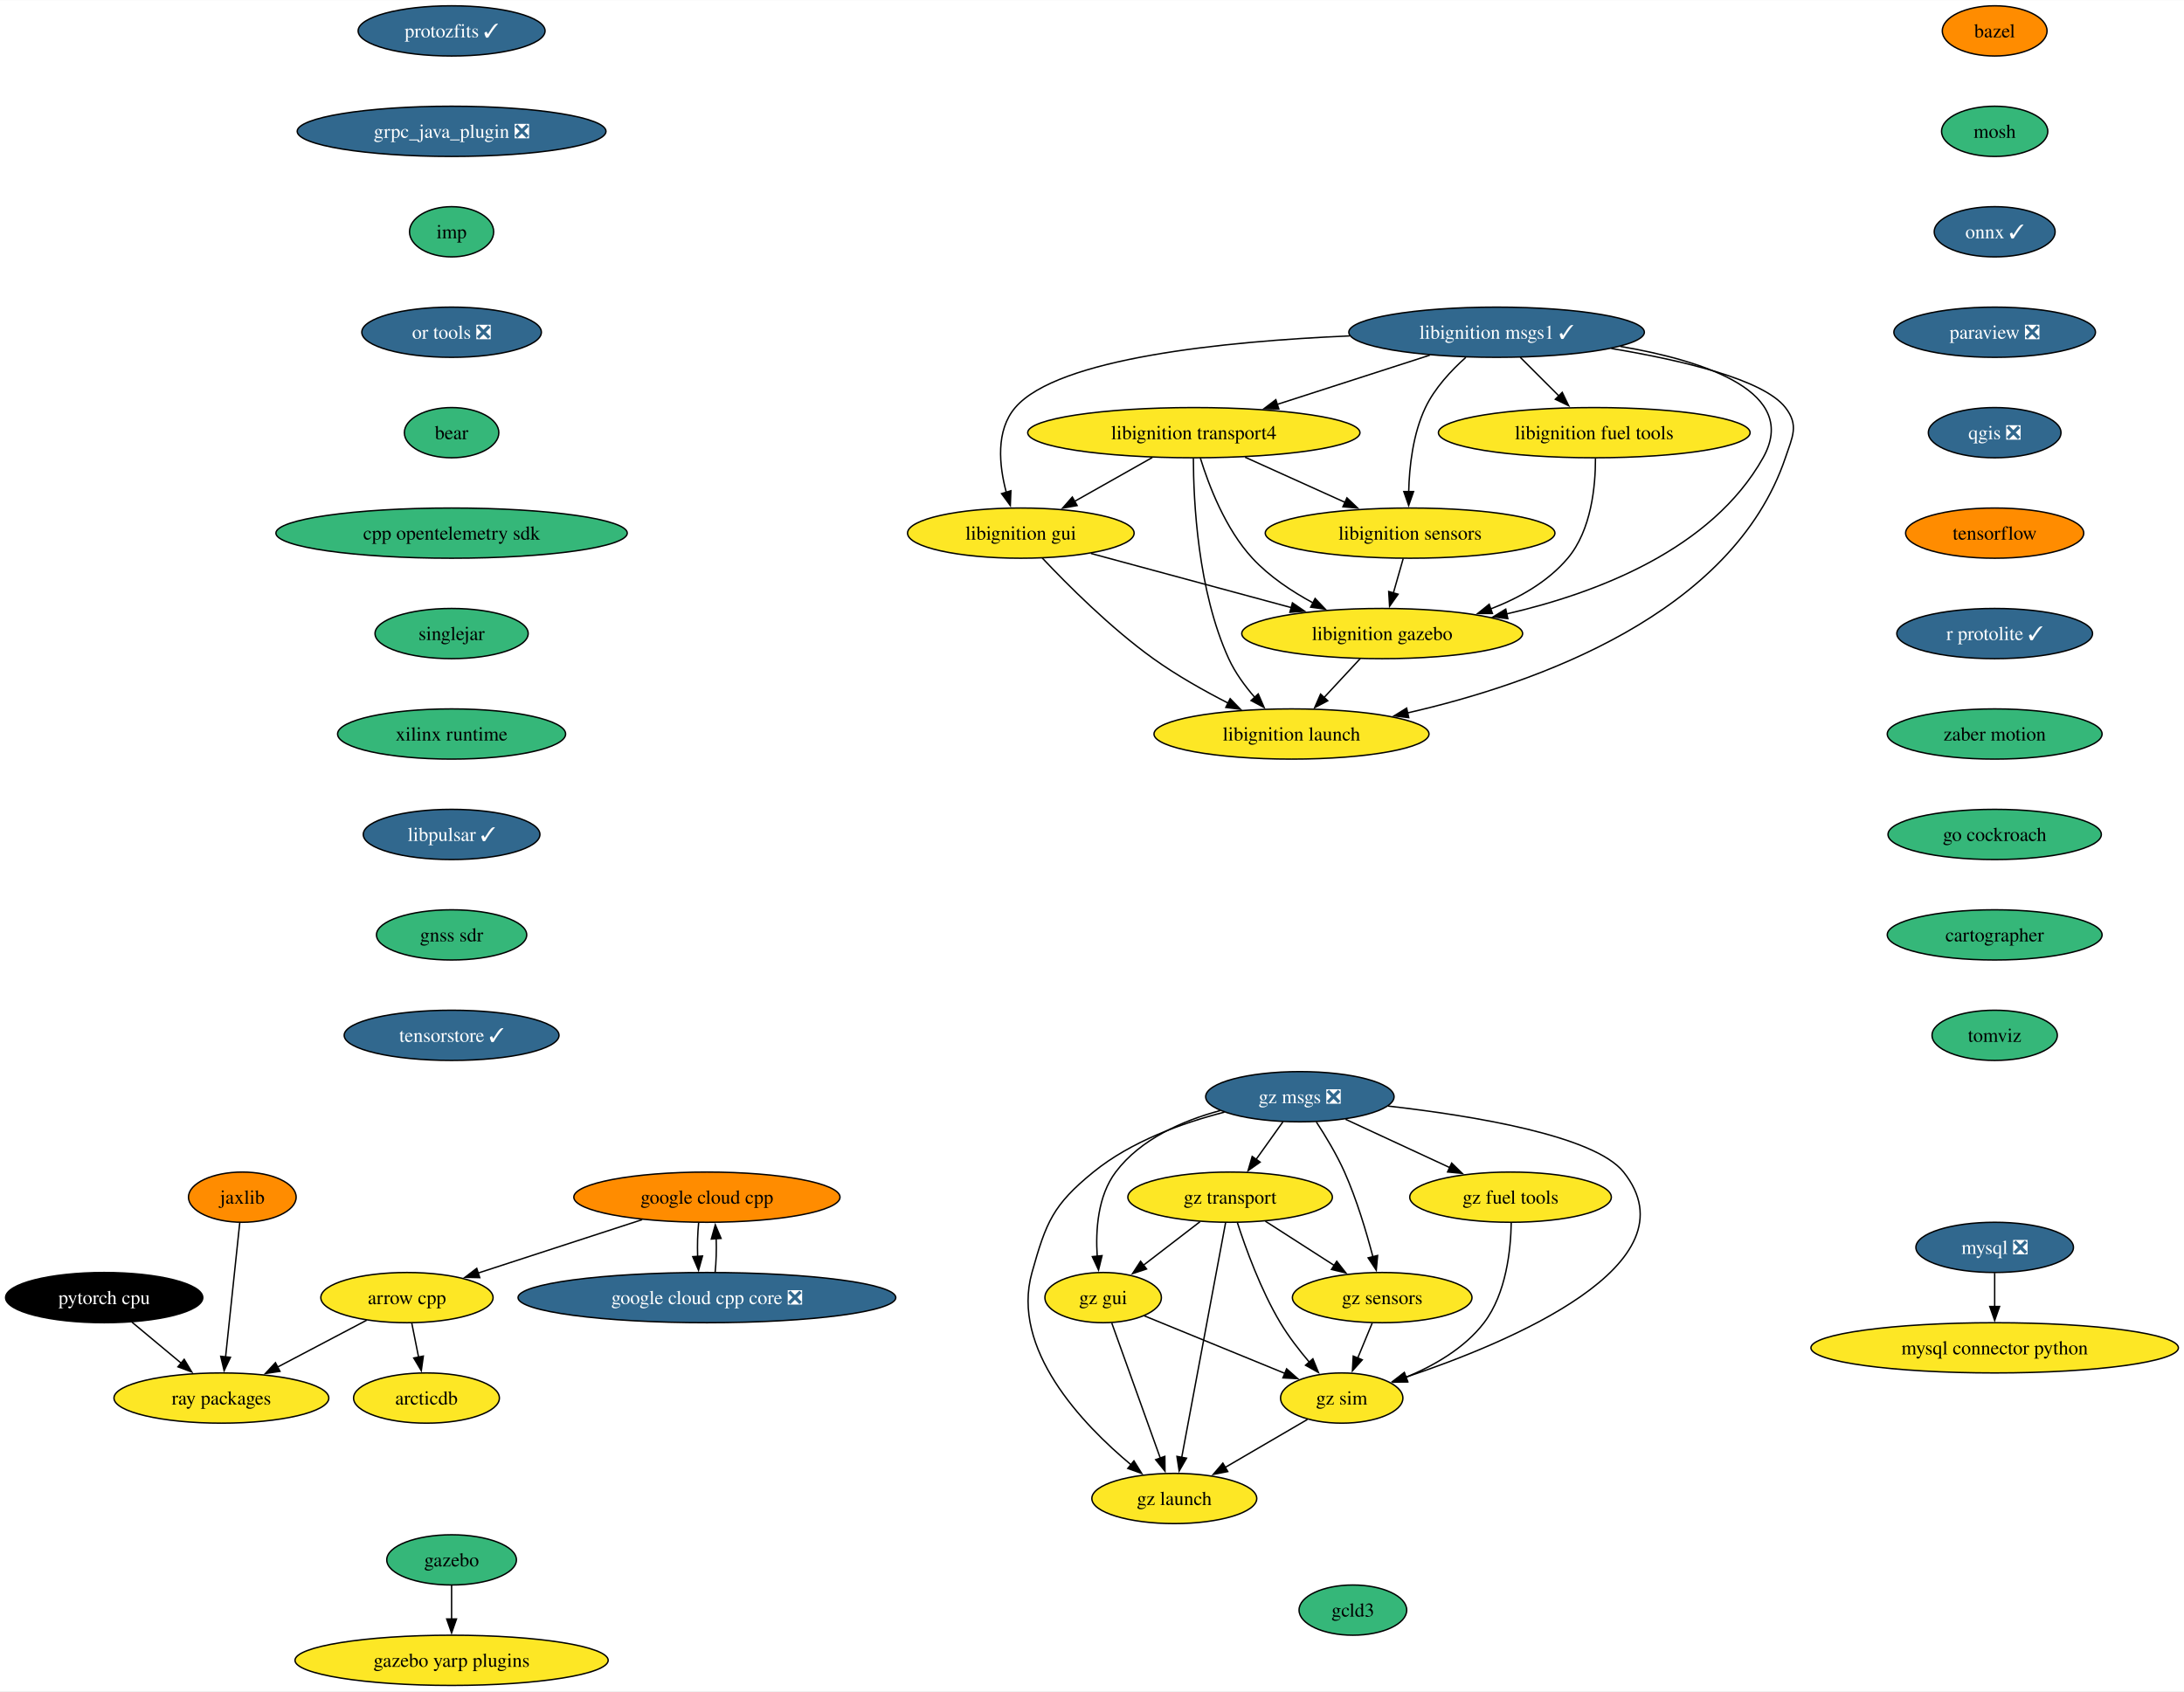
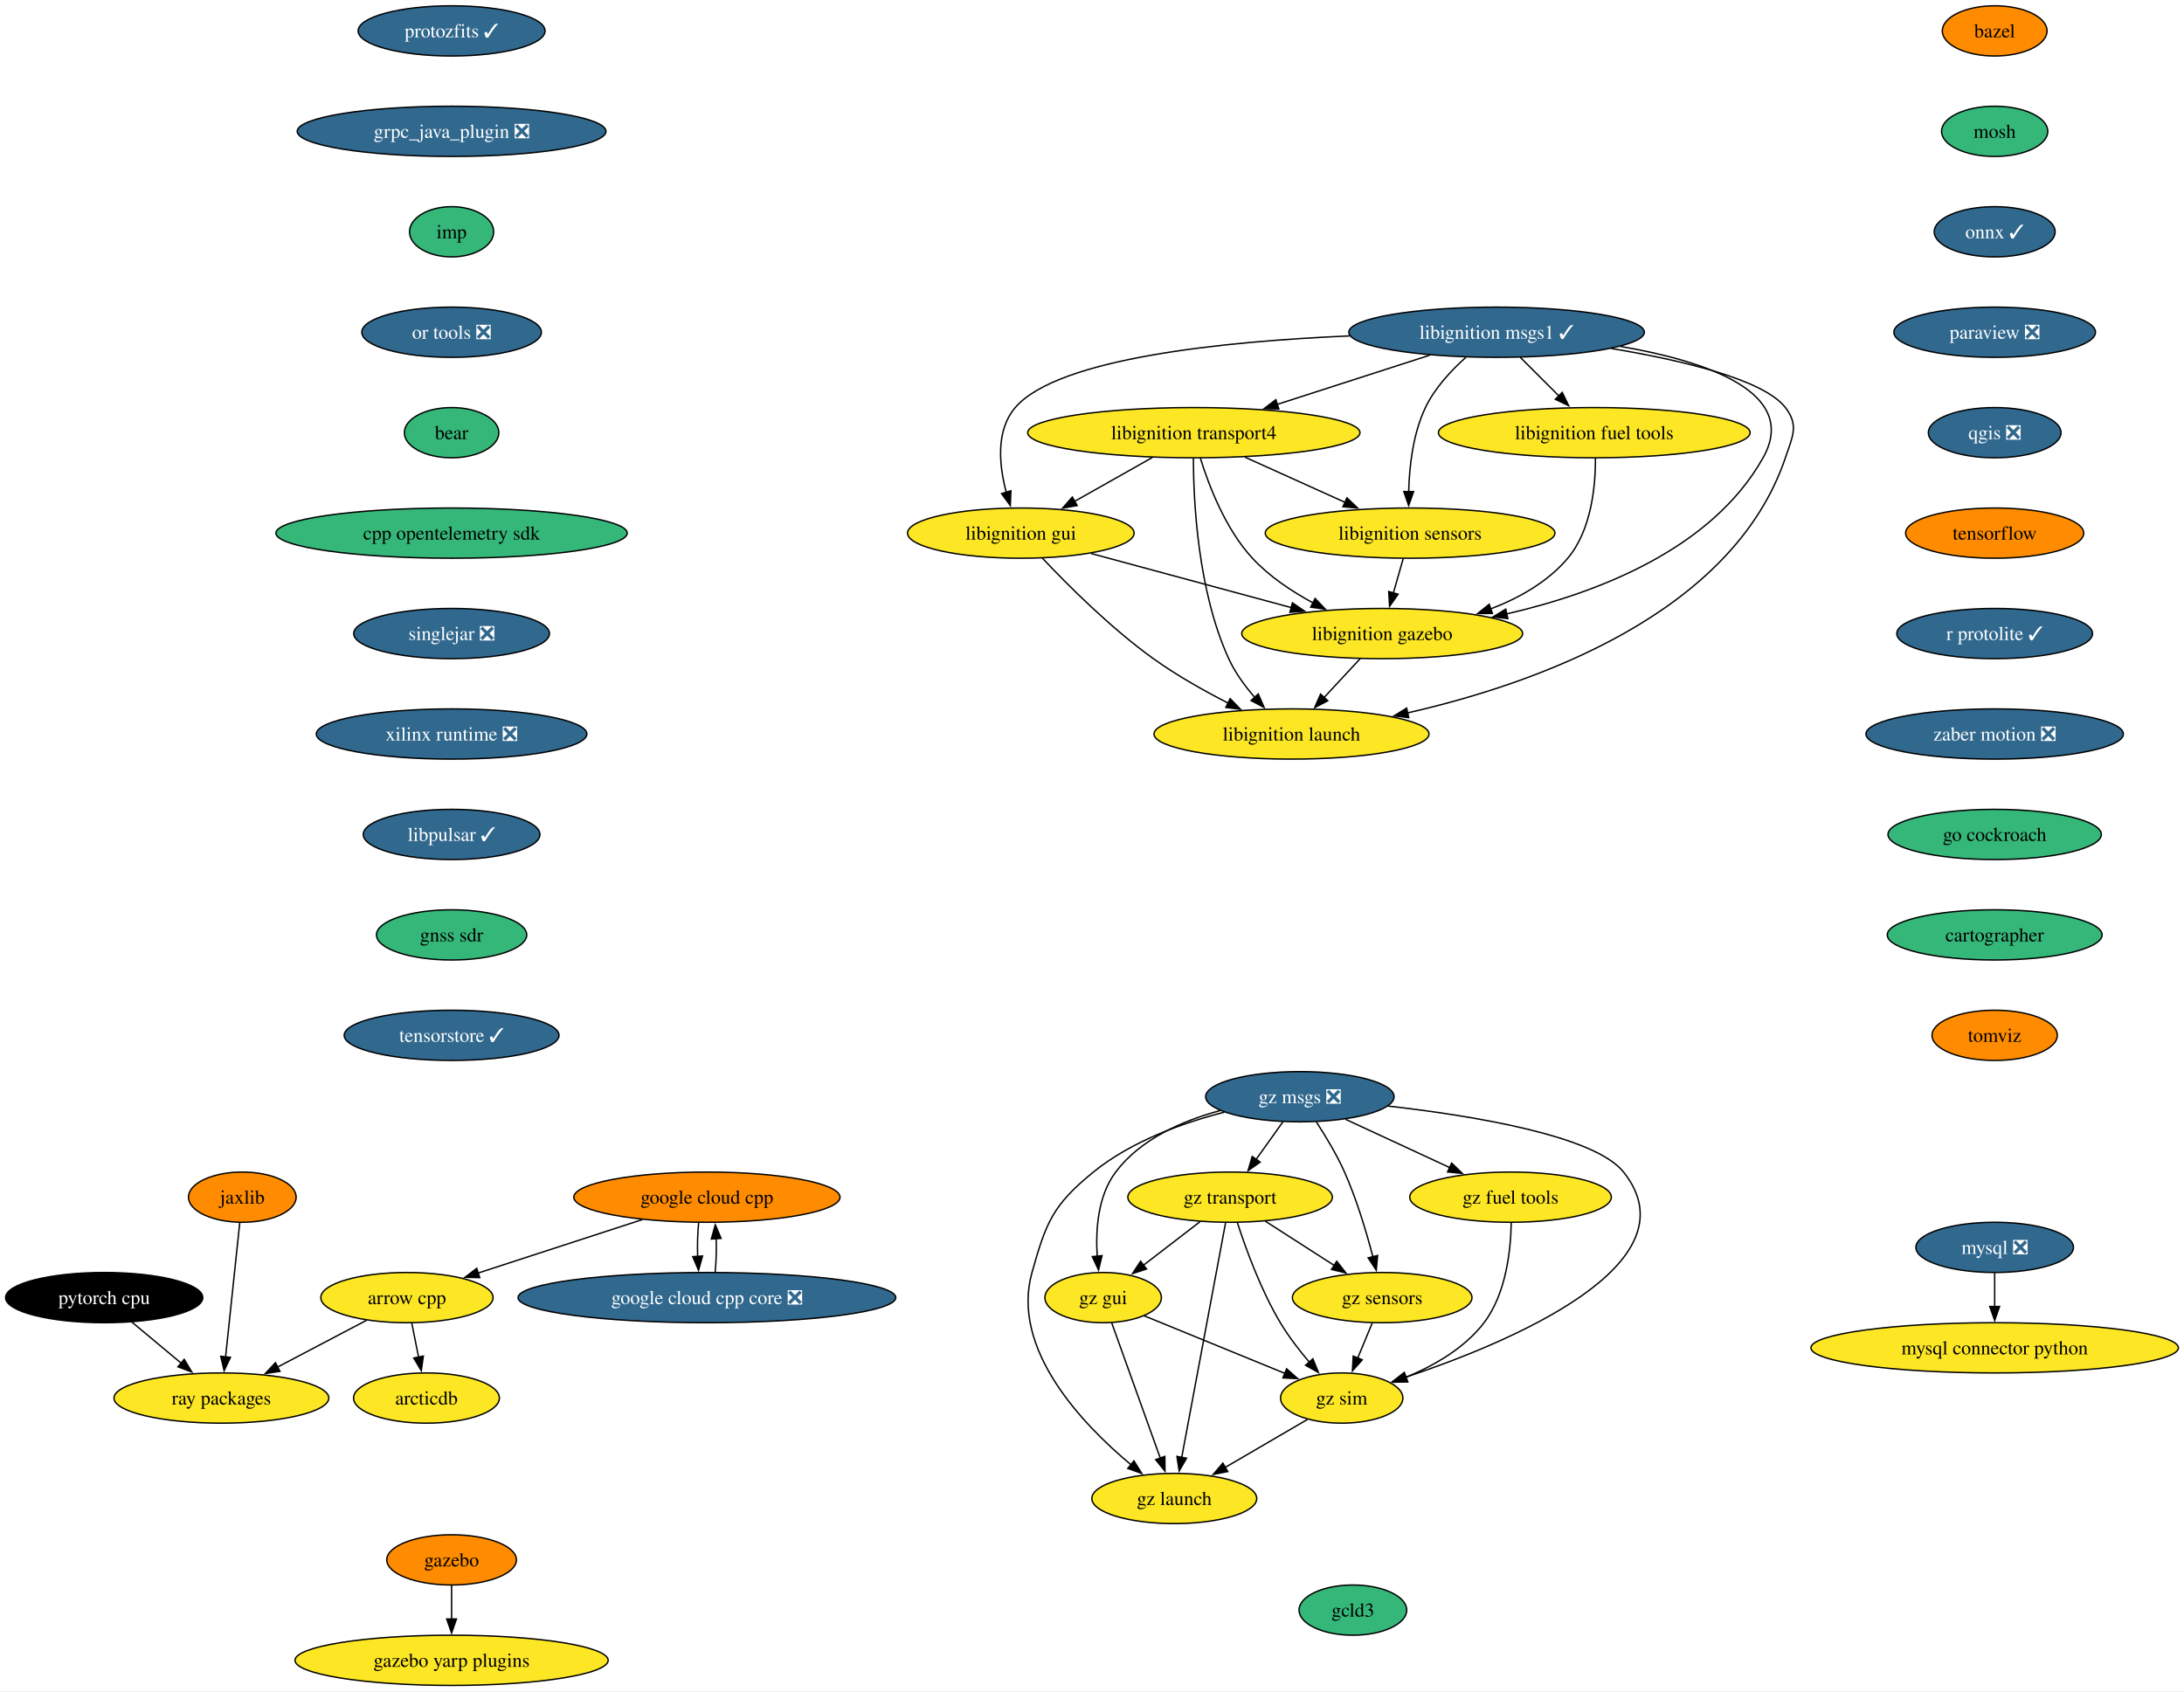
<svg xmlns="http://www.w3.org/2000/svg" xmlns:xlink="http://www.w3.org/1999/xlink" width="1565pt" height="1212pt" viewBox="0.00 0.00 1565.38 1212.00">
  <g id="graph0" class="graph" transform="scale(1 1) rotate(0) translate(4 1208)">
    <polygon fill="white" stroke="none" points="-4,4 -4,-1208 1561.38,-1208 1561.38,4 -4,4" />
    <g id="node1" class="node">
      <g id="a_node1">
        <a xlink:href="https://github.com/conda-forge/arrow-cpp-feedstock" xlink:title="arrow cpp">
          <ellipse fill="#fde725" stroke="black" cx="287.68" cy="-278" rx="61.73" ry="18" />
          <text text-anchor="middle" x="287.68" y="-273.32" font-family="Times,serif" font-size="14.00">arrow cpp</text>
        </a>
      </g>
    </g>
    <g id="node2" class="node">
      <g id="a_node2">
        <a xlink:href="https://github.com/conda-forge/ray-packages-feedstock" xlink:title="ray packages">
          <ellipse fill="#fde725" stroke="black" cx="154.68" cy="-206" rx="76.99" ry="18" />
          <text text-anchor="middle" x="154.68" y="-201.32" font-family="Times,serif" font-size="14.00">ray packages</text>
        </a>
      </g>
    </g>
    <g id="edge1" class="edge">
      <path fill="none" stroke="black" d="M258.82,-261.81C240.12,-251.97 215.52,-239.02 194.91,-228.18" />
      <polygon fill="black" stroke="black" points="196.68,-225.15 186.2,-223.59 193.42,-231.35 196.68,-225.15" />
    </g>
    <g id="node3" class="node">
      <g id="a_node3">
        <a xlink:href="https://github.com/conda-forge/arcticdb-feedstock" xlink:title="arcticdb">
          <ellipse fill="#fde725" stroke="black" cx="301.68" cy="-206" rx="52.26" ry="18" />
          <text text-anchor="middle" x="301.68" y="-201.32" font-family="Times,serif" font-size="14.00">arcticdb</text>
        </a>
      </g>
    </g>
    <g id="edge2" class="edge">
      <path fill="none" stroke="black" d="M291.14,-259.7C292.61,-252.32 294.37,-243.52 296.03,-235.25" />
      <polygon fill="black" stroke="black" points="299.43,-236.08 297.96,-225.59 292.56,-234.71 299.43,-236.08" />
    </g>
    <g id="node4" class="node">
      <g id="a_node4">
        <a xlink:href="https://github.com/conda-forge/bazel-feedstock" xlink:title="bazel">
          <ellipse fill="#ff8c00" stroke="black" cx="1425.68" cy="-1186" rx="37.53" ry="18" />
          <text text-anchor="middle" x="1425.68" y="-1181.33" font-family="Times,serif" font-size="14.00">bazel</text>
        </a>
      </g>
    </g>
    <g id="node5" class="node">
      <g id="a_node5">
        <a xlink:href="https://github.com/conda-forge/mosh-feedstock" xlink:title="mosh">
          <ellipse fill="#35b779" stroke="black" cx="1425.68" cy="-1114" rx="38.06" ry="18" />
          <text text-anchor="middle" x="1425.68" y="-1109.33" font-family="Times,serif" font-size="14.00">mosh</text>
        </a>
      </g>
    </g>
    <g id="node6" class="node">
      <g id="a_node6">
        <a xlink:href="https://github.com/conda-forge/onnx-feedstock/pull/107" xlink:title="onnx ✓">
          <ellipse fill="#31688e" stroke="black" cx="1425.68" cy="-1042" rx="43.32" ry="18" />
          <text text-anchor="middle" x="1425.68" y="-1037.33" font-family="Times,serif" font-size="14.00" fill="white">onnx ✓</text>
        </a>
      </g>
    </g>
    <g id="node9" class="node">
      <g id="a_node9">
        <a xlink:href="https://github.com/conda-forge/paraview-feedstock/pull/230" xlink:title="paraview ❎">
          <ellipse fill="#31688e" stroke="black" cx="1425.68" cy="-970" rx="72.25" ry="18" />
          <text text-anchor="middle" x="1425.68" y="-965.33" font-family="Times,serif" font-size="14.00" fill="white">paraview ❎</text>
        </a>
      </g>
    </g>
    <g id="node7" class="node">
      <g id="a_node7">
        <a xlink:href="https://github.com/conda-forge/mysql-feedstock/pull/92" xlink:title="mysql ❎">
          <ellipse fill="#31688e" stroke="black" cx="1425.68" cy="-314" rx="56.47" ry="18" />
          <text text-anchor="middle" x="1425.68" y="-309.32" font-family="Times,serif" font-size="14.00" fill="white">mysql ❎</text>
        </a>
      </g>
    </g>
    <g id="node8" class="node">
      <g id="a_node8">
        <a xlink:href="https://github.com/conda-forge/mysql-connector-python-feedstock" xlink:title="mysql connector python">
          <ellipse fill="#fde725" stroke="black" cx="1425.68" cy="-242" rx="131.7" ry="18" />
          <text text-anchor="middle" x="1425.68" y="-237.32" font-family="Times,serif" font-size="14.00">mysql connector python</text>
        </a>
      </g>
    </g>
    <g id="edge5" class="edge">
      <path fill="none" stroke="black" d="M1425.68,-295.7C1425.68,-288.41 1425.68,-279.73 1425.68,-271.54" />
      <polygon fill="black" stroke="black" points="1429.18,-271.62 1425.68,-261.62 1422.18,-271.62 1429.18,-271.62" />
    </g>
    <g id="node10" class="node">
      <g id="a_node10">
        <a xlink:href="https://github.com/conda-forge/qgis-feedstock/pull/403" xlink:title="qgis ❎">
          <ellipse fill="#31688e" stroke="black" cx="1425.68" cy="-898" rx="47.53" ry="18" />
          <text text-anchor="middle" x="1425.68" y="-893.33" font-family="Times,serif" font-size="14.00" fill="white">qgis ❎</text>
        </a>
      </g>
    </g>
    <g id="node11" class="node">
      <g id="a_node11">
        <a xlink:href="https://github.com/conda-forge/tensorflow-feedstock" xlink:title="tensorflow">
          <ellipse fill="#ff8c00" stroke="black" cx="1425.68" cy="-826" rx="63.84" ry="18" />
          <text text-anchor="middle" x="1425.68" y="-821.33" font-family="Times,serif" font-size="14.00">tensorflow</text>
        </a>
      </g>
    </g>
    <g id="node12" class="node">
      <g id="a_node12">
        <a xlink:href="https://github.com/conda-forge/r-protolite-feedstock/pull/37" xlink:title="r protolite ✓">
          <ellipse fill="#31688e" stroke="black" cx="1425.68" cy="-754" rx="70.15" ry="18" />
          <text text-anchor="middle" x="1425.68" y="-749.33" font-family="Times,serif" font-size="14.00" fill="white">r protolite ✓</text>
        </a>
      </g>
    </g>
    <g id="node13" class="node">
      <g id="a_node13">
-         <a xlink:href="https://github.com/conda-forge/zaber-motion-feedstock" xlink:title="zaber motion">
-           <ellipse fill="#35b779" stroke="black" cx="1425.68" cy="-682" rx="76.99" ry="18" />
-           <text text-anchor="middle" x="1425.68" y="-677.33" font-family="Times,serif" font-size="14.00">zaber motion</text>
+         <a xlink:href="https://github.com/conda-forge/zaber-motion-feedstock/pull/125" xlink:title="zaber motion ❎">
+           <ellipse fill="#31688e" stroke="black" cx="1425.68" cy="-682" rx="92.25" ry="18" />
+           <text text-anchor="middle" x="1425.68" y="-677.33" font-family="Times,serif" font-size="14.00" fill="white">zaber motion ❎</text>
        </a>
      </g>
    </g>
    <g id="node25" class="node">
      <g id="a_node25">
        <a xlink:href="https://github.com/conda-forge/go-cockroach-feedstock" xlink:title="go cockroach">
          <ellipse fill="#35b779" stroke="black" cx="1425.68" cy="-610" rx="76.46" ry="18" />
          <text text-anchor="middle" x="1425.68" y="-605.33" font-family="Times,serif" font-size="14.00">go cockroach</text>
        </a>
      </g>
    </g>
    <g id="node14" class="node">
      <g id="a_node14">
        <a xlink:href="https://github.com/conda-forge/pytorch-cpu-feedstock" xlink:title="pytorch cpu">
          <ellipse fill="#000000" stroke="black" cx="70.68" cy="-278" rx="70.68" ry="18" />
          <text text-anchor="middle" x="70.68" y="-273.32" font-family="Times,serif" font-size="14.00" fill="white">pytorch cpu</text>
        </a>
      </g>
    </g>
    <g id="edge11" class="edge">
      <path fill="none" stroke="black" d="M90.58,-260.41C101.18,-251.58 114.39,-240.57 126.06,-230.84" />
      <polygon fill="black" stroke="black" points="128.02,-233.77 133.46,-224.68 123.53,-228.39 128.02,-233.77" />
    </g>
    <g id="node15" class="node">
      <g id="a_node15">
        <a xlink:href="https://github.com/conda-forge/jaxlib-feedstock" xlink:title="jaxlib">
          <ellipse fill="#ff8c00" stroke="black" cx="169.68" cy="-350" rx="38.58" ry="18" />
          <text text-anchor="middle" x="169.68" y="-345.32" font-family="Times,serif" font-size="14.00">jaxlib</text>
        </a>
      </g>
    </g>
    <g id="edge12" class="edge">
      <path fill="none" stroke="black" d="M167.84,-331.59C165.3,-307.61 160.71,-264.14 157.68,-235.42" />
      <polygon fill="black" stroke="black" points="161.17,-235.19 156.64,-225.62 154.21,-235.93 161.17,-235.19" />
    </g>
    <g id="node16" class="node">
      <g id="a_node16">
        <a xlink:href="https://github.com/conda-forge/libignition-transport4-feedstock" xlink:title="libignition transport4">
          <ellipse fill="#fde725" stroke="black" cx="851.68" cy="-898" rx="119.08" ry="18" />
          <text text-anchor="middle" x="851.68" y="-893.33" font-family="Times,serif" font-size="14.00">libignition transport4</text>
        </a>
      </g>
    </g>
    <g id="node17" class="node">
      <g id="a_node17">
        <a xlink:href="https://github.com/conda-forge/libignition-sensors-feedstock" xlink:title="libignition sensors">
          <ellipse fill="#fde725" stroke="black" cx="1006.68" cy="-826" rx="103.82" ry="18" />
          <text text-anchor="middle" x="1006.68" y="-821.33" font-family="Times,serif" font-size="14.00">libignition sensors</text>
        </a>
      </g>
    </g>
    <g id="edge13" class="edge">
      <path fill="none" stroke="black" d="M888.41,-880.41C909.91,-870.7 937.27,-858.34 960.26,-847.96" />
      <polygon fill="black" stroke="black" points="961.42,-851.28 969.09,-843.97 958.54,-844.9 961.42,-851.28" />
    </g>
    <g id="node18" class="node">
      <g id="a_node18">
        <a xlink:href="https://github.com/conda-forge/libignition-gui-feedstock" xlink:title="libignition gui">
          <ellipse fill="#fde725" stroke="black" cx="727.68" cy="-826" rx="81.2" ry="18" />
          <text text-anchor="middle" x="727.68" y="-821.33" font-family="Times,serif" font-size="14.00">libignition gui</text>
        </a>
      </g>
    </g>
    <g id="edge14" class="edge">
      <path fill="none" stroke="black" d="M821.97,-880.23C805.25,-870.79 784.17,-858.89 766.18,-848.74" />
      <polygon fill="black" stroke="black" points="768.03,-845.76 757.6,-843.89 764.59,-851.86 768.03,-845.76" />
    </g>
    <g id="node19" class="node">
      <g id="a_node19">
        <a xlink:href="https://github.com/conda-forge/libignition-gazebo-feedstock" xlink:title="libignition gazebo">
          <ellipse fill="#fde725" stroke="black" cx="986.68" cy="-754" rx="100.66" ry="18" />
          <text text-anchor="middle" x="986.68" y="-749.33" font-family="Times,serif" font-size="14.00">libignition gazebo</text>
        </a>
      </g>
    </g>
    <g id="edge15" class="edge">
      <path fill="none" stroke="black" d="M856.35,-879.8C862.32,-860.43 874.29,-828.94 893.68,-808 905.79,-794.91 921.9,-784.19 937.29,-775.89" />
      <polygon fill="black" stroke="black" points="938.6,-779.16 945.91,-771.49 935.42,-772.92 938.6,-779.16" />
    </g>
    <g id="node20" class="node">
      <g id="a_node20">
        <a xlink:href="https://github.com/conda-forge/libignition-launch-feedstock" xlink:title="libignition launch">
          <ellipse fill="#fde725" stroke="black" cx="921.68" cy="-682" rx="98.56" ry="18" />
          <text text-anchor="middle" x="921.68" y="-677.33" font-family="Times,serif" font-size="14.00">libignition launch</text>
        </a>
      </g>
    </g>
    <g id="edge16" class="edge">
      <path fill="none" stroke="black" d="M851.35,-879.68C851.41,-849.2 854.44,-784.62 876.68,-736 881.25,-726 888.26,-716.41 895.4,-708.2" />
      <polygon fill="black" stroke="black" points="897.84,-710.72 902.06,-701 892.7,-705.97 897.84,-710.72" />
    </g>
    <g id="edge17" class="edge">
      <path fill="none" stroke="black" d="M1001.73,-807.7C999.6,-800.24 997.05,-791.32 994.67,-782.97" />
      <polygon fill="black" stroke="black" points="998.09,-782.21 991.98,-773.56 991.36,-784.14 998.09,-782.21" />
    </g>
    <g id="edge18" class="edge">
      <path fill="none" stroke="black" d="M777.92,-811.42C818.88,-800.35 877.02,-784.64 921.54,-772.6" />
      <polygon fill="black" stroke="black" points="922.35,-776.01 931.09,-770.02 920.52,-769.25 922.35,-776.01" />
    </g>
    <g id="edge19" class="edge">
      <path fill="none" stroke="black" d="M743.02,-808.18C760.92,-789.17 792.01,-758 822.68,-736 839.36,-724.03 859.08,-712.94 876.5,-704.03" />
      <polygon fill="black" stroke="black" points="877.73,-707.33 885.1,-699.72 874.6,-701.07 877.73,-707.33" />
    </g>
    <g id="edge20" class="edge">
      <path fill="none" stroke="black" d="M970.94,-736.05C963.12,-727.63 953.51,-717.28 944.86,-707.97" />
      <polygon fill="black" stroke="black" points="947.66,-705.84 938.29,-700.9 942.53,-710.61 947.66,-705.84" />
    </g>
    <g id="node21" class="node">
      <g id="a_node21">
        <a xlink:href="https://github.com/conda-forge/libignition-msgs1-feedstock/pull/101" xlink:title="libignition msgs1 ✓">
          <ellipse fill="#31688e" stroke="black" cx="1068.68" cy="-970" rx="105.92" ry="18" />
          <text text-anchor="middle" x="1068.68" y="-965.33" font-family="Times,serif" font-size="14.00" fill="white">libignition msgs1 ✓</text>
        </a>
      </g>
    </g>
    <g id="edge21" class="edge">
      <path fill="none" stroke="black" d="M1020.78,-953.55C988.57,-943.16 945.87,-929.39 911.44,-918.28" />
      <polygon fill="black" stroke="black" points="912.6,-914.98 902.01,-915.24 910.45,-921.64 912.6,-914.98" />
    </g>
    <g id="edge22" class="edge">
      <path fill="none" stroke="black" d="M1046.63,-951.97C1036.08,-942.55 1024.32,-929.95 1017.68,-916 1008.71,-897.18 1006.11,-873.7 1005.68,-855.59" />
      <polygon fill="black" stroke="black" points="1009.18,-855.8 1005.66,-845.8 1002.18,-855.81 1009.18,-855.8" />
    </g>
    <g id="edge23" class="edge">
      <path fill="none" stroke="black" d="M963.36,-967.37C873.51,-963.47 754.16,-951.53 723.68,-916 709.6,-899.59 712.08,-874.57 717.25,-855.23" />
      <polygon fill="black" stroke="black" points="720.56,-856.36 720.14,-845.78 713.87,-854.31 720.56,-856.36" />
    </g>
    <g id="edge24" class="edge">
      <path fill="none" stroke="black" d="M1157.38,-959.84C1219.11,-949.28 1286,-926.89 1259.68,-880 1222.77,-814.25 1140.43,-782.9 1075.77,-768.06" />
      <polygon fill="black" stroke="black" points="1076.73,-764.69 1066.21,-765.97 1075.24,-771.53 1076.73,-764.69" />
    </g>
    <g id="edge25" class="edge">
      <path fill="none" stroke="black" d="M1150.9,-958.35C1201.69,-949.89 1260.07,-936.11 1275.68,-916 1285.49,-903.36 1280.8,-895.16 1275.68,-880 1237.78,-767.96 1096.92,-718.11 1004.72,-697.09" />
      <polygon fill="black" stroke="black" points="1005.72,-693.73 995.2,-694.99 1004.21,-700.56 1005.72,-693.73" />
    </g>
    <g id="node22" class="node">
      <g id="a_node22">
        <a xlink:href="https://github.com/conda-forge/libignition-fuel-tools-feedstock" xlink:title="libignition fuel tools">
          <ellipse fill="#fde725" stroke="black" cx="1138.68" cy="-898" rx="111.71" ry="18" />
          <text text-anchor="middle" x="1138.68" y="-893.33" font-family="Times,serif" font-size="14.00">libignition fuel tools</text>
        </a>
      </g>
    </g>
    <g id="edge26" class="edge">
      <path fill="none" stroke="black" d="M1085.62,-952.05C1093.92,-943.75 1104.09,-933.58 1113.3,-924.38" />
      <polygon fill="black" stroke="black" points="1115.73,-926.89 1120.33,-917.35 1110.78,-921.94 1115.73,-926.89" />
    </g>
    <g id="edge27" class="edge">
      <path fill="none" stroke="black" d="M1139.55,-879.52C1139.59,-859.89 1136.69,-828.16 1119.68,-808 1105.41,-791.1 1084.99,-779.54 1064.42,-771.66" />
      <polygon fill="black" stroke="black" points="1065.7,-768.4 1055.11,-768.36 1063.37,-775 1065.7,-768.4" />
    </g>
    <g id="node23" class="node">
      <g id="a_node23">
        <a xlink:href="https://github.com/conda-forge/gazebo-feedstock" xlink:title="gazebo">
-           <ellipse fill="#35b779" stroke="black" cx="319.68" cy="-90" rx="46.47" ry="18" />
+           <ellipse fill="#ff8c00" stroke="black" cx="319.68" cy="-90" rx="46.47" ry="18" />
          <text text-anchor="middle" x="319.68" y="-85.33" font-family="Times,serif" font-size="14.00">gazebo</text>
        </a>
      </g>
    </g>
    <g id="node24" class="node">
      <g id="a_node24">
        <a xlink:href="https://github.com/conda-forge/gazebo-yarp-plugins-feedstock" xlink:title="gazebo yarp plugins">
          <ellipse fill="#fde725" stroke="black" cx="319.68" cy="-18" rx="112.24" ry="18" />
          <text text-anchor="middle" x="319.68" y="-13.32" font-family="Times,serif" font-size="14.00">gazebo yarp plugins</text>
        </a>
      </g>
    </g>
    <g id="edge28" class="edge">
      <path fill="none" stroke="black" d="M319.68,-71.7C319.68,-64.41 319.68,-55.73 319.68,-47.54" />
      <polygon fill="black" stroke="black" points="323.18,-47.62 319.68,-37.62 316.18,-47.62 323.18,-47.62" />
    </g>
    <g id="node28" class="node">
      <g id="a_node28">
        <a xlink:href="https://github.com/conda-forge/cartographer-feedstock" xlink:title="cartographer">
          <ellipse fill="#35b779" stroke="black" cx="1425.68" cy="-538" rx="76.99" ry="18" />
          <text text-anchor="middle" x="1425.68" y="-533.33" font-family="Times,serif" font-size="14.00">cartographer</text>
        </a>
      </g>
    </g>
    <g id="node26" class="node">
      <g id="a_node26">
        <a xlink:href="https://github.com/conda-forge/google-cloud-cpp-feedstock" xlink:title="google cloud cpp">
          <ellipse fill="#ff8c00" stroke="black" cx="502.68" cy="-350" rx="95.4" ry="18" />
          <text text-anchor="middle" x="502.68" y="-345.32" font-family="Times,serif" font-size="14.00">google cloud cpp</text>
        </a>
      </g>
    </g>
    <g id="edge30" class="edge">
      <path fill="none" stroke="black" d="M456.29,-333.9C421.61,-322.61 374.22,-307.18 338.51,-295.55" />
      <polygon fill="black" stroke="black" points="339.86,-292.31 329.27,-292.54 337.7,-298.97 339.86,-292.31" />
    </g>
    <g id="node27" class="node">
      <g id="a_node27">
        <a xlink:href="https://github.com/conda-forge/google-cloud-cpp-core-feedstock/pull/6" xlink:title="google cloud cpp core ❎">
          <ellipse fill="#31688e" stroke="black" cx="502.68" cy="-278" rx="135.39" ry="18" />
          <text text-anchor="middle" x="502.68" y="-273.32" font-family="Times,serif" font-size="14.00" fill="white">google cloud cpp core ❎</text>
        </a>
      </g>
    </g>
    <g id="edge31" class="edge">
      <path fill="none" stroke="black" d="M496.76,-331.7C496.01,-324.41 495.76,-315.73 496.03,-307.54" />
      <polygon fill="black" stroke="black" points="499.52,-307.82 496.68,-297.61 492.53,-307.36 499.52,-307.82" />
    </g>
    <g id="edge32" class="edge">
      <path fill="none" stroke="black" d="M508.57,-296.1C509.33,-303.37 509.58,-312.04 509.33,-320.24" />
      <polygon fill="black" stroke="black" points="505.84,-319.98 508.69,-330.19 512.82,-320.43 505.84,-319.98" />
    </g>
    <g id="node29" class="node">
      <g id="a_node29">
        <a xlink:href="https://github.com/conda-forge/tomviz-feedstock" xlink:title="tomviz">
-           <ellipse fill="#35b779" stroke="black" cx="1425.68" cy="-466" rx="44.9" ry="18" />
+           <ellipse fill="#ff8c00" stroke="black" cx="1425.68" cy="-466" rx="44.9" ry="18" />
          <text text-anchor="middle" x="1425.68" y="-461.32" font-family="Times,serif" font-size="14.00">tomviz</text>
        </a>
      </g>
    </g>
    <g id="node30" class="node">
      <g id="a_node30">
        <a xlink:href="https://github.com/conda-forge/protozfits-feedstock/pull/31" xlink:title="protozfits ✓">
          <ellipse fill="#31688e" stroke="black" cx="319.68" cy="-1186" rx="66.99" ry="18" />
          <text text-anchor="middle" x="319.68" y="-1181.33" font-family="Times,serif" font-size="14.00" fill="white">protozfits ✓</text>
        </a>
      </g>
    </g>
    <g id="node31" class="node">
      <g id="a_node31">
        <a xlink:href="https://github.com/conda-forge/grpc_java_plugin-feedstock/pull/77" xlink:title="grpc_java_plugin ❎">
          <ellipse fill="#31688e" stroke="black" cx="319.68" cy="-1114" rx="110.66" ry="18" />
          <text text-anchor="middle" x="319.68" y="-1109.33" font-family="Times,serif" font-size="14.00" fill="white">grpc_java_plugin ❎</text>
        </a>
      </g>
    </g>
    <g id="node32" class="node">
      <g id="a_node32">
        <a xlink:href="https://github.com/conda-forge/imp-feedstock" xlink:title="imp">
          <ellipse fill="#35b779" stroke="black" cx="319.68" cy="-1042" rx="30.16" ry="18" />
          <text text-anchor="middle" x="319.68" y="-1037.33" font-family="Times,serif" font-size="14.00">imp</text>
        </a>
      </g>
    </g>
    <g id="node33" class="node">
      <g id="a_node33">
        <a xlink:href="https://github.com/conda-forge/or-tools-feedstock/pull/54" xlink:title="or tools ❎">
          <ellipse fill="#31688e" stroke="black" cx="319.68" cy="-970" rx="64.36" ry="18" />
          <text text-anchor="middle" x="319.68" y="-965.33" font-family="Times,serif" font-size="14.00" fill="white">or tools ❎</text>
        </a>
      </g>
    </g>
    <g id="node34" class="node">
      <g id="a_node34">
        <a xlink:href="https://github.com/conda-forge/bear-feedstock" xlink:title="bear">
          <ellipse fill="#35b779" stroke="black" cx="319.68" cy="-898" rx="33.85" ry="18" />
          <text text-anchor="middle" x="319.68" y="-893.33" font-family="Times,serif" font-size="14.00">bear</text>
        </a>
      </g>
    </g>
    <g id="node35" class="node">
      <g id="a_node35">
        <a xlink:href="https://github.com/conda-forge/cpp-opentelemetry-sdk-feedstock" xlink:title="cpp opentelemetry sdk">
          <ellipse fill="#35b779" stroke="black" cx="319.68" cy="-826" rx="125.92" ry="18" />
          <text text-anchor="middle" x="319.68" y="-821.33" font-family="Times,serif" font-size="14.00">cpp opentelemetry sdk</text>
        </a>
      </g>
    </g>
    <g id="node36" class="node">
      <g id="a_node36">
-         <a xlink:href="https://github.com/conda-forge/singlejar-feedstock" xlink:title="singlejar">
-           <ellipse fill="#35b779" stroke="black" cx="319.68" cy="-754" rx="54.89" ry="18" />
-           <text text-anchor="middle" x="319.68" y="-749.33" font-family="Times,serif" font-size="14.00">singlejar</text>
+         <a xlink:href="https://github.com/conda-forge/singlejar-feedstock/pull/43" xlink:title="singlejar ❎">
+           <ellipse fill="#31688e" stroke="black" cx="319.68" cy="-754" rx="70.15" ry="18" />
+           <text text-anchor="middle" x="319.68" y="-749.33" font-family="Times,serif" font-size="14.00" fill="white">singlejar ❎</text>
        </a>
      </g>
    </g>
    <g id="node37" class="node">
      <g id="a_node37">
-         <a xlink:href="https://github.com/conda-forge/xilinx-runtime-feedstock" xlink:title="xilinx runtime">
-           <ellipse fill="#35b779" stroke="black" cx="319.68" cy="-682" rx="81.72" ry="18" />
-           <text text-anchor="middle" x="319.68" y="-677.33" font-family="Times,serif" font-size="14.00">xilinx runtime</text>
+         <a xlink:href="https://github.com/conda-forge/xilinx-runtime-feedstock/pull/30" xlink:title="xilinx runtime ❎">
+           <ellipse fill="#31688e" stroke="black" cx="319.68" cy="-682" rx="96.98" ry="18" />
+           <text text-anchor="middle" x="319.68" y="-677.33" font-family="Times,serif" font-size="14.00" fill="white">xilinx runtime ❎</text>
        </a>
      </g>
    </g>
    <g id="node38" class="node">
      <g id="a_node38">
        <a xlink:href="https://github.com/conda-forge/libpulsar-feedstock/pull/13" xlink:title="libpulsar ✓">
          <ellipse fill="#31688e" stroke="black" cx="319.68" cy="-610" rx="63.31" ry="18" />
          <text text-anchor="middle" x="319.68" y="-605.33" font-family="Times,serif" font-size="14.00" fill="white">libpulsar ✓</text>
        </a>
      </g>
    </g>
    <g id="node46" class="node">
      <g id="a_node46">
        <a xlink:href="https://github.com/conda-forge/gnss-sdr-feedstock" xlink:title="gnss sdr">
          <ellipse fill="#35b779" stroke="black" cx="319.68" cy="-538" rx="53.84" ry="18" />
          <text text-anchor="middle" x="319.68" y="-533.33" font-family="Times,serif" font-size="14.00">gnss sdr</text>
        </a>
      </g>
    </g>
    <g id="node39" class="node">
      <g id="a_node39">
        <a xlink:href="https://github.com/conda-forge/gz-msgs-feedstock/pull/25" xlink:title="gz msgs ❎">
          <ellipse fill="#31688e" stroke="black" cx="927.68" cy="-422" rx="67.52" ry="18" />
          <text text-anchor="middle" x="927.68" y="-417.32" font-family="Times,serif" font-size="14.00" fill="white">gz msgs ❎</text>
        </a>
      </g>
    </g>
    <g id="node40" class="node">
      <g id="a_node40">
        <a xlink:href="https://github.com/conda-forge/gz-transport-feedstock" xlink:title="gz transport">
          <ellipse fill="#fde725" stroke="black" cx="877.68" cy="-350" rx="73.3" ry="18" />
          <text text-anchor="middle" x="877.68" y="-345.32" font-family="Times,serif" font-size="14.00">gz transport</text>
        </a>
      </g>
    </g>
    <g id="edge43" class="edge">
      <path fill="none" stroke="black" d="M915.57,-404.05C909.8,-395.97 902.76,-386.12 896.33,-377.11" />
      <polygon fill="black" stroke="black" points="899.21,-375.12 890.55,-369.02 893.51,-379.19 899.21,-375.12" />
    </g>
    <g id="node41" class="node">
      <g id="a_node41">
        <a xlink:href="https://github.com/conda-forge/gz-fuel-tools-feedstock" xlink:title="gz fuel tools">
          <ellipse fill="#fde725" stroke="black" cx="1078.68" cy="-350" rx="72.25" ry="18" />
          <text text-anchor="middle" x="1078.68" y="-345.32" font-family="Times,serif" font-size="14.00">gz fuel tools</text>
        </a>
      </g>
    </g>
    <g id="edge44" class="edge">
      <path fill="none" stroke="black" d="M960.44,-405.81C982.35,-395.65 1011.42,-382.18 1035.26,-371.13" />
      <polygon fill="black" stroke="black" points="1036.48,-374.42 1044.08,-367.04 1033.54,-368.07 1036.48,-374.42" />
    </g>
    <g id="node42" class="node">
      <g id="a_node42">
        <a xlink:href="https://github.com/conda-forge/gz-gui-feedstock" xlink:title="gz gui">
          <ellipse fill="#fde725" stroke="black" cx="786.68" cy="-278" rx="41.74" ry="18" />
          <text text-anchor="middle" x="786.68" y="-273.32" font-family="Times,serif" font-size="14.00">gz gui</text>
        </a>
      </g>
    </g>
    <g id="edge45" class="edge">
      <path fill="none" stroke="black" d="M870.58,-412.07C843.61,-404.81 813.49,-391.68 795.68,-368 782.83,-350.92 781.19,-326.47 782.43,-307.53" />
      <polygon fill="black" stroke="black" points="785.89,-308.08 783.38,-297.78 778.92,-307.39 785.89,-308.08" />
    </g>
    <g id="node43" class="node">
      <g id="a_node43">
        <a xlink:href="https://github.com/conda-forge/gz-sensors-feedstock" xlink:title="gz sensors">
          <ellipse fill="#fde725" stroke="black" cx="986.68" cy="-278" rx="64.36" ry="18" />
          <text text-anchor="middle" x="986.68" y="-273.32" font-family="Times,serif" font-size="14.00">gz sensors</text>
        </a>
      </g>
    </g>
    <g id="edge46" class="edge">
      <path fill="none" stroke="black" d="M939.48,-403.93C946.08,-393.82 954.08,-380.57 959.68,-368 968.41,-348.37 975.36,-325.1 980.02,-307.28" />
      <polygon fill="black" stroke="black" points="983.4,-308.2 982.44,-297.65 976.61,-306.5 983.4,-308.2" />
    </g>
    <g id="node44" class="node">
      <g id="a_node44">
        <a xlink:href="https://github.com/conda-forge/gz-sim-feedstock" xlink:title="gz sim">
          <ellipse fill="#fde725" stroke="black" cx="957.68" cy="-206" rx="43.84" ry="18" />
          <text text-anchor="middle" x="957.68" y="-201.33" font-family="Times,serif" font-size="14.00">gz sim</text>
        </a>
      </g>
    </g>
    <g id="edge47" class="edge">
      <path fill="none" stroke="black" d="M990.96,-415.3C1052.26,-408.31 1138.91,-394.05 1159.68,-368 1212.44,-301.83 1077.63,-245.72 1003.13,-220.8" />
      <polygon fill="black" stroke="black" points="1004.64,-217.61 994.05,-217.83 1002.46,-224.27 1004.64,-217.61" />
    </g>
    <g id="node45" class="node">
      <g id="a_node45">
        <a xlink:href="https://github.com/conda-forge/gz-launch-feedstock" xlink:title="gz launch">
          <ellipse fill="#fde725" stroke="black" cx="837.68" cy="-134" rx="59.1" ry="18" />
          <text text-anchor="middle" x="837.68" y="-129.32" font-family="Times,serif" font-size="14.00">gz launch</text>
        </a>
      </g>
    </g>
    <g id="edge48" class="edge">
      <path fill="none" stroke="black" d="M873.64,-410.95C843.48,-403.2 806.67,-389.96 779.68,-368 750.59,-344.33 745.83,-332.1 735.68,-296 720.27,-241.24 771.56,-187.41 806.91,-157.97" />
      <polygon fill="black" stroke="black" points="808.75,-160.98 814.33,-151.97 804.35,-155.54 808.75,-160.98" />
    </g>
    <g id="edge49" class="edge">
      <path fill="none" stroke="black" d="M856.11,-332.41C844.01,-323.11 828.76,-311.38 815.64,-301.28" />
      <polygon fill="black" stroke="black" points="817.79,-298.52 807.73,-295.2 813.52,-304.07 817.79,-298.52" />
    </g>
    <g id="edge50" class="edge">
      <path fill="none" stroke="black" d="M902.96,-332.76C917.64,-323.33 936.35,-311.32 952.35,-301.04" />
      <polygon fill="black" stroke="black" points="954.11,-304.07 960.63,-295.72 950.33,-298.18 954.11,-304.07" />
    </g>
    <g id="edge51" class="edge">
      <path fill="none" stroke="black" d="M882.85,-331.87C888.82,-313.39 899.65,-283.46 913.68,-260 919.59,-250.1 927.3,-240.13 934.61,-231.55" />
      <polygon fill="black" stroke="black" points="937,-234.13 940.99,-224.32 931.75,-229.5 937,-234.13" />
    </g>
    <g id="edge52" class="edge">
      <path fill="none" stroke="black" d="M874.47,-331.85C867.61,-295.14 851.44,-208.66 843.01,-163.53" />
      <polygon fill="black" stroke="black" points="846.45,-162.91 841.17,-153.72 839.57,-164.19 846.45,-162.91" />
    </g>
    <g id="edge53" class="edge">
      <path fill="none" stroke="black" d="M1079.18,-331.82C1078.88,-312.47 1075.66,-280.99 1059.68,-260 1045.73,-241.7 1023.67,-229.13 1003.62,-220.85" />
      <polygon fill="black" stroke="black" points="1005.06,-217.65 994.47,-217.33 1002.55,-224.19 1005.06,-217.65" />
    </g>
    <g id="edge54" class="edge">
      <path fill="none" stroke="black" d="M816.07,-264.97C843.92,-253.57 885.98,-236.35 917.03,-223.64" />
      <polygon fill="black" stroke="black" points="918.18,-226.95 926.11,-219.92 915.53,-220.47 918.18,-226.95" />
    </g>
    <g id="edge55" class="edge">
      <path fill="none" stroke="black" d="M792.83,-259.87C801.48,-235.78 817.35,-191.6 827.7,-162.77" />
      <polygon fill="black" stroke="black" points="830.9,-164.21 830.99,-153.61 824.32,-161.84 830.9,-164.21" />
    </g>
    <g id="edge56" class="edge">
      <path fill="none" stroke="black" d="M979.51,-259.7C976.38,-252.15 972.64,-243.12 969.14,-234.68" />
      <polygon fill="black" stroke="black" points="972.4,-233.4 965.34,-225.5 965.93,-236.08 972.4,-233.4" />
    </g>
    <g id="edge57" class="edge">
      <path fill="none" stroke="black" d="M933.1,-190.67C916.13,-180.77 893.27,-167.43 874.17,-156.29" />
      <polygon fill="black" stroke="black" points="876.01,-153.31 865.61,-151.29 872.48,-159.36 876.01,-153.31" />
    </g>
    <g id="node47" class="node">
      <g id="a_node47">
        <a xlink:href="https://github.com/conda-forge/tensorstore-feedstock/pull/17" xlink:title="tensorstore ✓">
          <ellipse fill="#31688e" stroke="black" cx="319.68" cy="-466" rx="76.99" ry="18" />
          <text text-anchor="middle" x="319.68" y="-461.32" font-family="Times,serif" font-size="14.00" fill="white">tensorstore ✓</text>
        </a>
      </g>
    </g>
    <g id="node48" class="node">
      <g id="a_node48">
        <a xlink:href="https://github.com/conda-forge/gcld3-feedstock" xlink:title="gcld3">
          <ellipse fill="#35b779" stroke="black" cx="965.68" cy="-54" rx="38.58" ry="18" />
          <text text-anchor="middle" x="965.68" y="-49.33" font-family="Times,serif" font-size="14.00">gcld3</text>
        </a>
      </g>
    </g>
  </g>
</svg>
